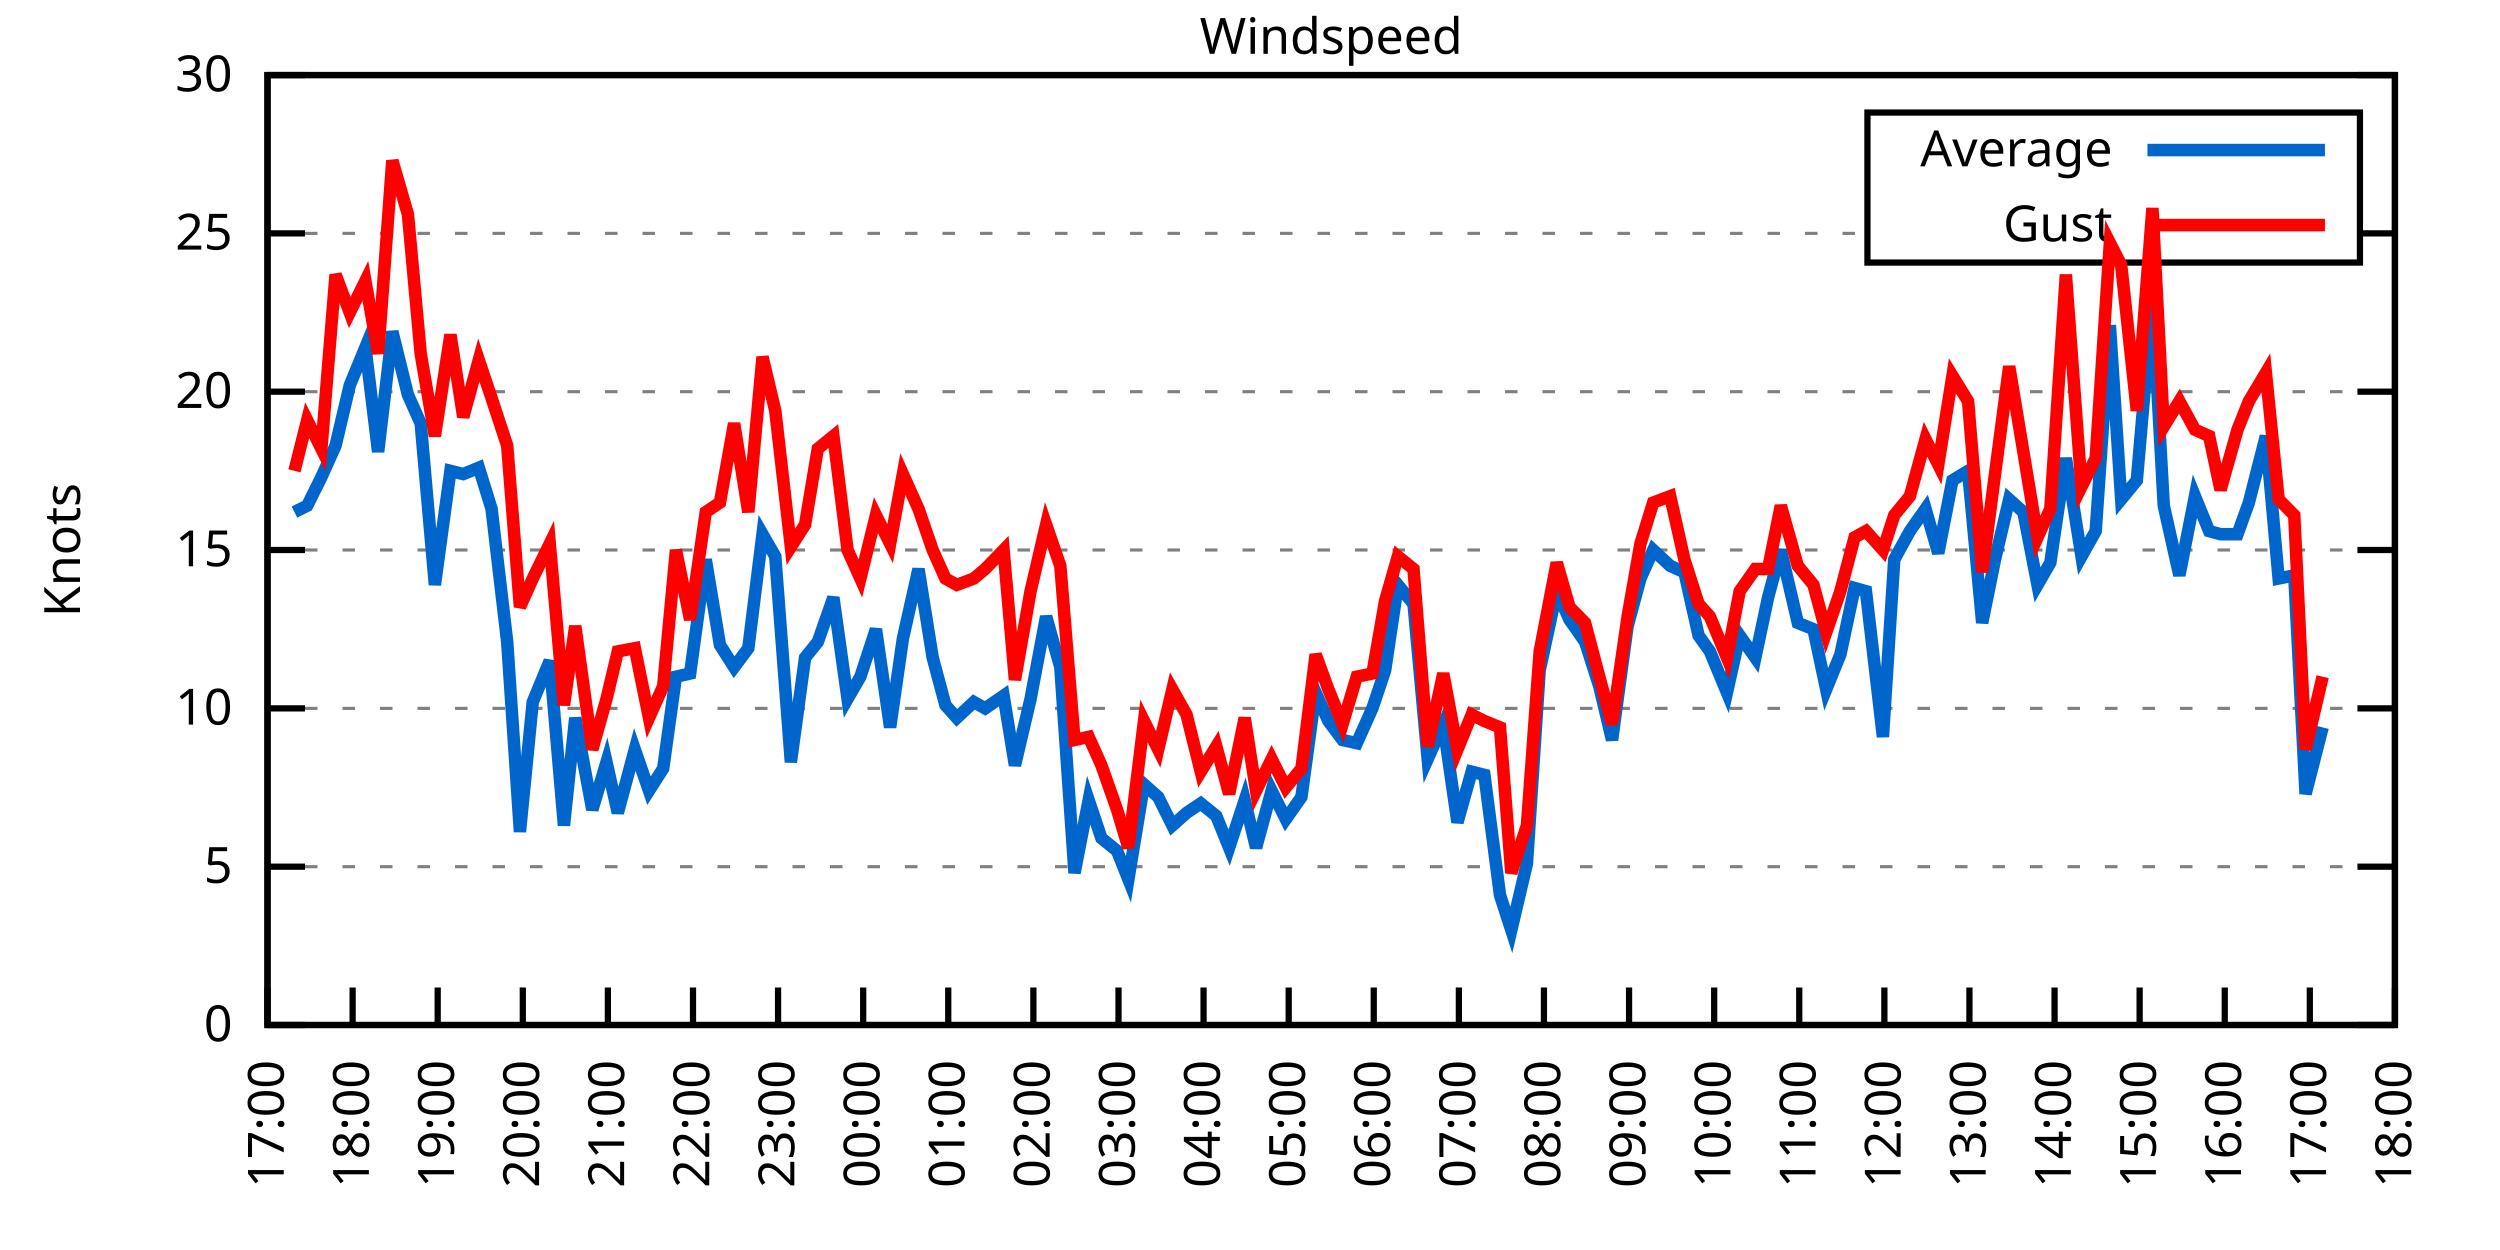
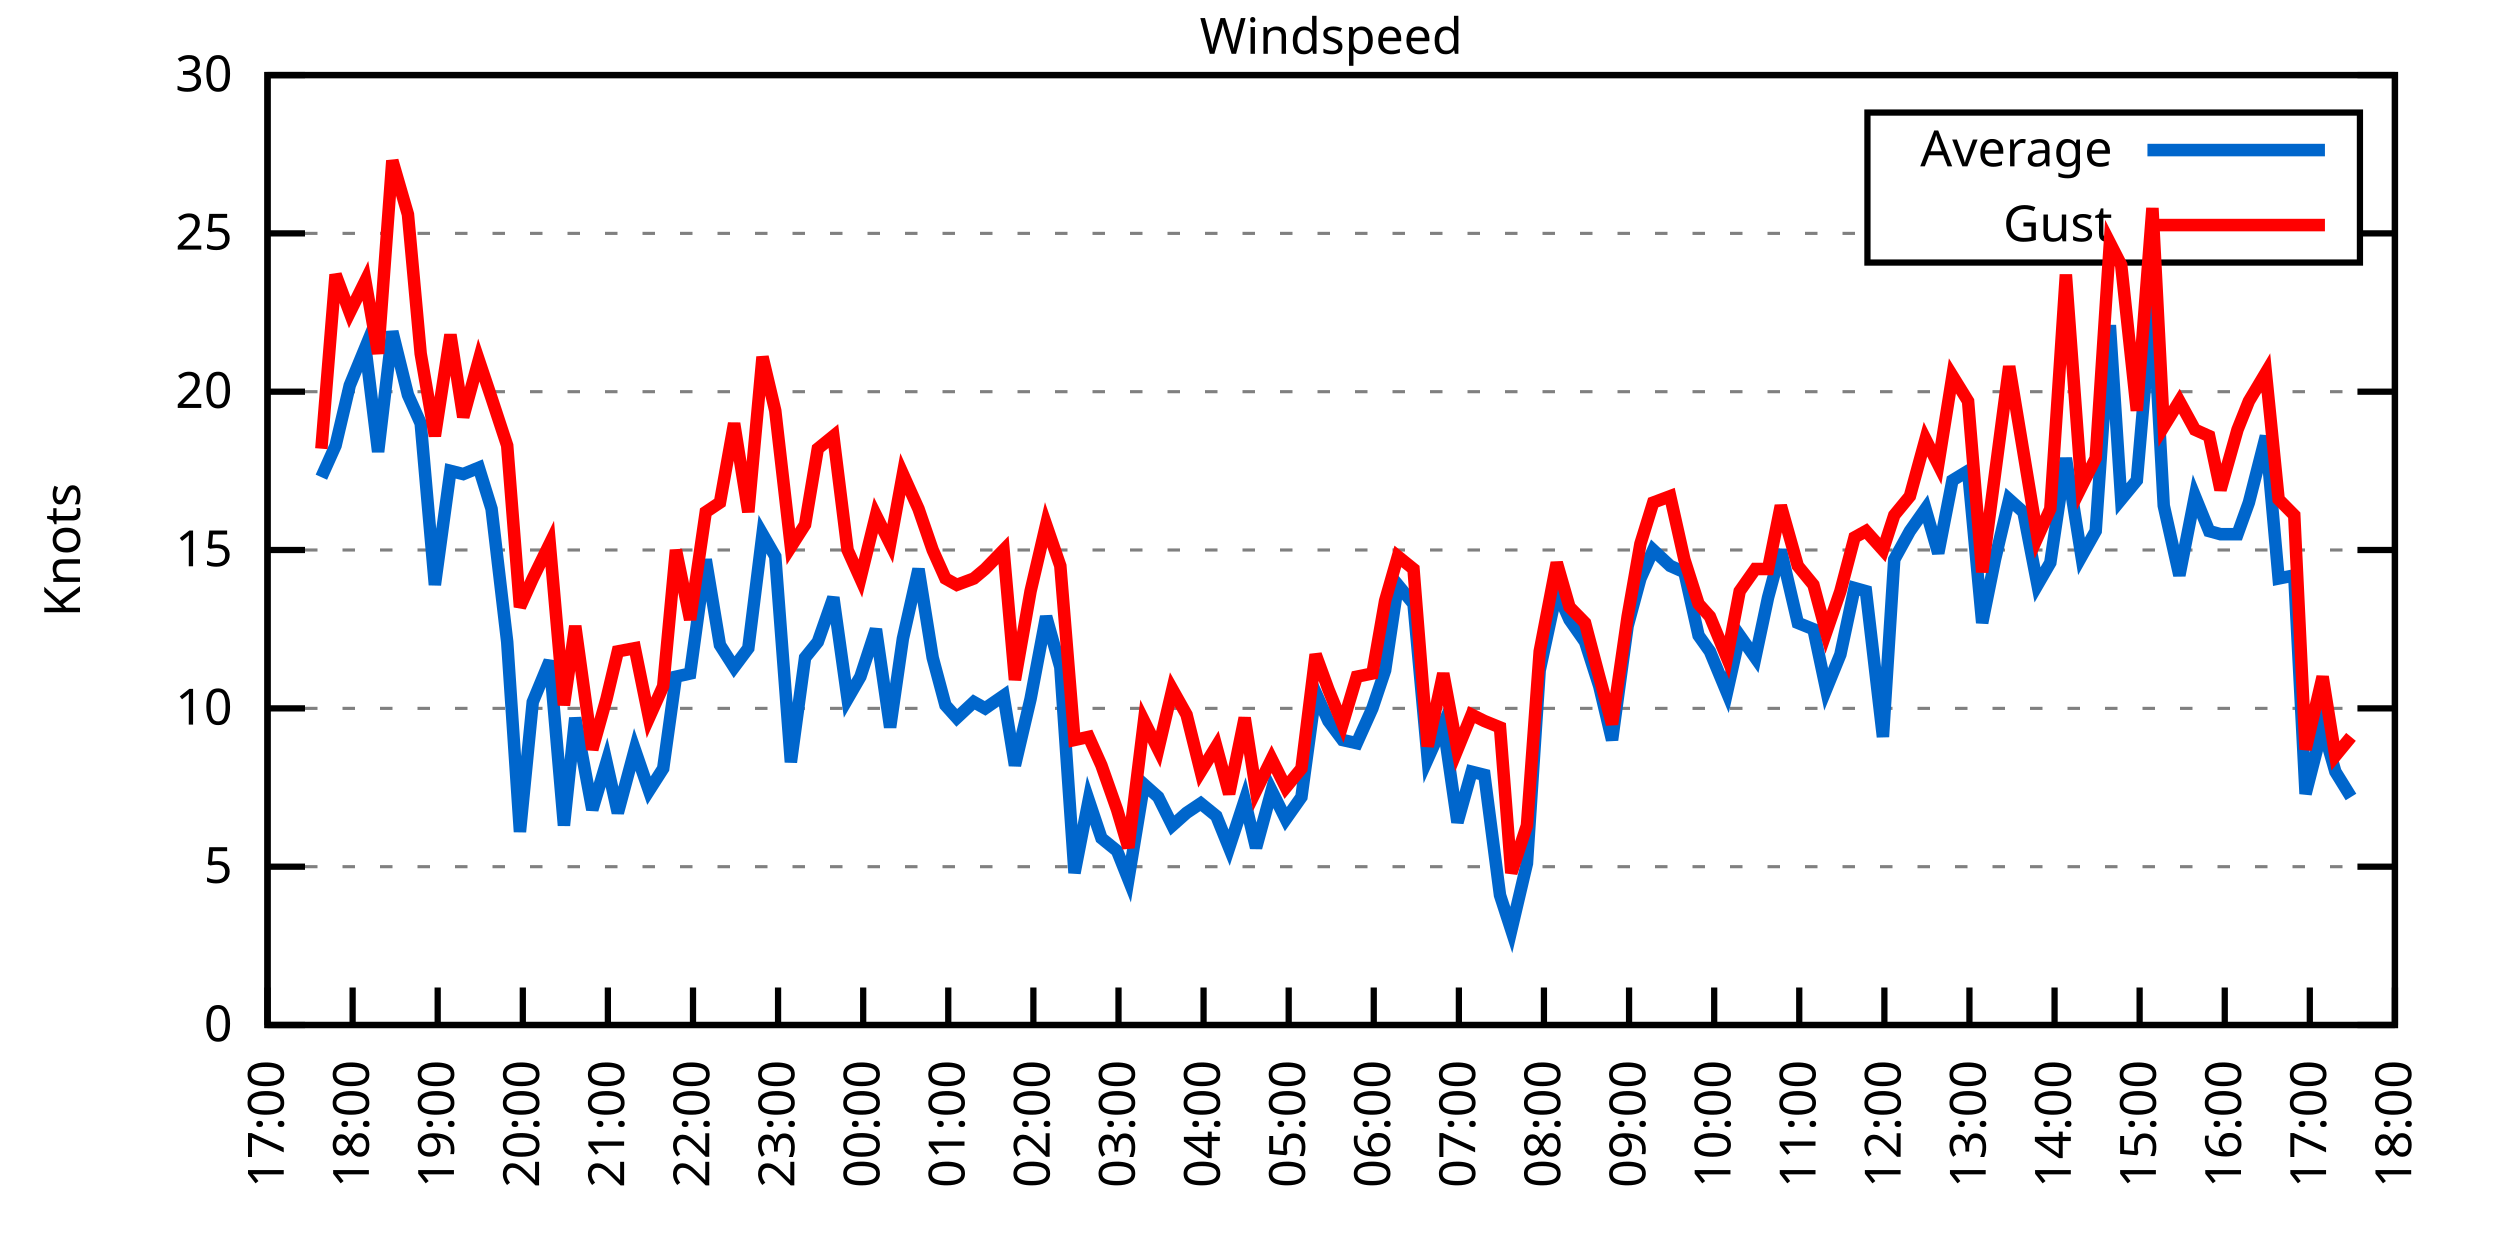
<svg xmlns="http://www.w3.org/2000/svg" xmlns:xlink="http://www.w3.org/1999/xlink" width="400" height="200" viewBox="0 0 400 200">
  <g id="gnuplot_canvas">
    <rect x="0" y="0" width="400" height="200" fill="none" />
    <defs>
      <circle id="gpDot" r="0.5" stroke-width="0.5" stroke="currentColor" />
      <path id="gpPt0" stroke-width="0.333" stroke="currentColor" d="M-1,0 h2 M0,-1 v2" />
      <path id="gpPt1" stroke-width="0.333" stroke="currentColor" d="M-1,-1 L1,1 M1,-1 L-1,1" />
      <path id="gpPt2" stroke-width="0.333" stroke="currentColor" d="M-1,0 L1,0 M0,-1 L0,1 M-1,-1 L1,1 M-1,1 L1,-1" />
      <rect id="gpPt3" stroke-width="0.333" stroke="currentColor" x="-1" y="-1" width="2" height="2" />
      <rect id="gpPt4" stroke-width="0.333" stroke="currentColor" fill="currentColor" x="-1" y="-1" width="2" height="2" />
      <circle id="gpPt5" stroke-width="0.333" stroke="currentColor" cx="0" cy="0" r="1" />
      <use xlink:href="#gpPt5" id="gpPt6" fill="currentColor" stroke="none" />
      <path id="gpPt7" stroke-width="0.333" stroke="currentColor" d="M0,-1.33 L-1.33,0.67 L1.33,0.67 z" />
      <use xlink:href="#gpPt7" id="gpPt8" fill="currentColor" stroke="none" />
      <use xlink:href="#gpPt7" id="gpPt9" stroke="currentColor" transform="rotate(180)" />
      <use xlink:href="#gpPt9" id="gpPt10" fill="currentColor" stroke="none" />
      <use xlink:href="#gpPt3" id="gpPt11" stroke="currentColor" transform="rotate(45)" />
      <use xlink:href="#gpPt11" id="gpPt12" fill="currentColor" stroke="none" />
      <path id="gpPt13" stroke-width="0.333" stroke="currentColor" d="M0,1.330 L1.265,0.411 L0.782,-1.067 L-0.782,-1.076 L-1.265,0.411 z" />
      <use xlink:href="#gpPt13" id="gpPt14" fill="currentColor" stroke="none" />
      <filter id="textbox" filterUnits="objectBoundingBox" x="0" y="0" height="1" width="1">
        <feFlood flood-color="white" flood-opacity="1" result="bgnd" />
        <feComposite in="SourceGraphic" in2="bgnd" operator="atop" />
      </filter>
      <filter id="greybox" filterUnits="objectBoundingBox" x="0" y="0" height="1" width="1">
        <feFlood flood-color="lightgrey" flood-opacity="1" result="grey" />
        <feComposite in="SourceGraphic" in2="grey" operator="atop" />
      </filter>
    </defs>
    <g fill="none" color="white" stroke="currentColor" stroke-width="1.00" stroke-linecap="butt" stroke-linejoin="miter">
</g>
    <g fill="none" color="black" stroke="currentColor" stroke-width="1.00" stroke-linecap="butt" stroke-linejoin="miter">
      <g stroke="none" shape-rendering="crispEdges">
        <polygon fill="rgb(255, 255, 255)" points="42.80,164.00 383.18,164.00 383.18,12.02 42.80,12.02 " />
      </g>
    </g>
    <g fill="none" color="black" stroke="currentColor" stroke-width="1.00" stroke-linecap="butt" stroke-linejoin="miter">
</g>
    <g fill="none" color="black" stroke="black" stroke-width="0.50" stroke-linecap="butt" stroke-linejoin="miter">
</g>
    <g fill="none" color="gray" stroke="currentColor" stroke-width="0.50" stroke-linecap="butt" stroke-linejoin="miter">
      <path stroke="gray" stroke-dasharray="2,4" class="gridline" d="M42.80,164.00 L383.19,164.00  " />
    </g>
    <g fill="none" color="gray" stroke="gray" stroke-width="1.00" stroke-linecap="butt" stroke-linejoin="miter">
</g>
    <g fill="none" color="black" stroke="currentColor" stroke-width="1.00" stroke-linecap="butt" stroke-linejoin="miter">
      <path stroke="black" d="M42.80,164.00 L48.80,164.00 M383.19,164.00 L377.19,164.00  " />
      <g transform="translate(37.20,166.60)" stroke="none" fill="black" font-family="Sans" font-size="8.00" text-anchor="end">
        <text>
          <tspan font-family="Sans"> 0</tspan>
        </text>
      </g>
    </g>
    <g fill="none" color="black" stroke="currentColor" stroke-width="1.00" stroke-linecap="butt" stroke-linejoin="miter">
</g>
    <g fill="none" color="black" stroke="black" stroke-width="0.50" stroke-linecap="butt" stroke-linejoin="miter">
</g>
    <g fill="none" color="gray" stroke="currentColor" stroke-width="0.50" stroke-linecap="butt" stroke-linejoin="miter">
      <path stroke="gray" stroke-dasharray="2,4" class="gridline" d="M42.80,138.67 L383.19,138.67  " />
    </g>
    <g fill="none" color="gray" stroke="gray" stroke-width="1.00" stroke-linecap="butt" stroke-linejoin="miter">
</g>
    <g fill="none" color="black" stroke="currentColor" stroke-width="1.00" stroke-linecap="butt" stroke-linejoin="miter">
      <path stroke="black" d="M42.80,138.67 L48.80,138.67 M383.19,138.67 L377.19,138.67  " />
      <g transform="translate(37.20,141.27)" stroke="none" fill="black" font-family="Sans" font-size="8.00" text-anchor="end">
        <text>
          <tspan font-family="Sans"> 5</tspan>
        </text>
      </g>
    </g>
    <g fill="none" color="black" stroke="currentColor" stroke-width="1.00" stroke-linecap="butt" stroke-linejoin="miter">
</g>
    <g fill="none" color="black" stroke="black" stroke-width="0.50" stroke-linecap="butt" stroke-linejoin="miter">
</g>
    <g fill="none" color="gray" stroke="currentColor" stroke-width="0.50" stroke-linecap="butt" stroke-linejoin="miter">
      <path stroke="gray" stroke-dasharray="2,4" class="gridline" d="M42.80,113.34 L383.19,113.34  " />
    </g>
    <g fill="none" color="gray" stroke="gray" stroke-width="1.00" stroke-linecap="butt" stroke-linejoin="miter">
</g>
    <g fill="none" color="black" stroke="currentColor" stroke-width="1.00" stroke-linecap="butt" stroke-linejoin="miter">
      <path stroke="black" d="M42.80,113.34 L48.80,113.34 M383.19,113.34 L377.19,113.34  " />
      <g transform="translate(37.20,115.94)" stroke="none" fill="black" font-family="Sans" font-size="8.00" text-anchor="end">
        <text>
          <tspan font-family="Sans"> 10</tspan>
        </text>
      </g>
    </g>
    <g fill="none" color="black" stroke="currentColor" stroke-width="1.00" stroke-linecap="butt" stroke-linejoin="miter">
</g>
    <g fill="none" color="black" stroke="black" stroke-width="0.50" stroke-linecap="butt" stroke-linejoin="miter">
</g>
    <g fill="none" color="gray" stroke="currentColor" stroke-width="0.50" stroke-linecap="butt" stroke-linejoin="miter">
      <path stroke="gray" stroke-dasharray="2,4" class="gridline" d="M42.80,88.00 L383.19,88.00  " />
    </g>
    <g fill="none" color="gray" stroke="gray" stroke-width="1.00" stroke-linecap="butt" stroke-linejoin="miter">
</g>
    <g fill="none" color="black" stroke="currentColor" stroke-width="1.00" stroke-linecap="butt" stroke-linejoin="miter">
      <path stroke="black" d="M42.80,88.00 L48.80,88.00 M383.19,88.00 L377.19,88.00  " />
      <g transform="translate(37.20,90.60)" stroke="none" fill="black" font-family="Sans" font-size="8.00" text-anchor="end">
        <text>
          <tspan font-family="Sans"> 15</tspan>
        </text>
      </g>
    </g>
    <g fill="none" color="black" stroke="currentColor" stroke-width="1.00" stroke-linecap="butt" stroke-linejoin="miter">
</g>
    <g fill="none" color="black" stroke="black" stroke-width="0.50" stroke-linecap="butt" stroke-linejoin="miter">
</g>
    <g fill="none" color="gray" stroke="currentColor" stroke-width="0.50" stroke-linecap="butt" stroke-linejoin="miter">
      <path stroke="gray" stroke-dasharray="2,4" class="gridline" d="M42.80,62.67 L383.19,62.67  " />
    </g>
    <g fill="none" color="gray" stroke="gray" stroke-width="1.00" stroke-linecap="butt" stroke-linejoin="miter">
</g>
    <g fill="none" color="black" stroke="currentColor" stroke-width="1.00" stroke-linecap="butt" stroke-linejoin="miter">
      <path stroke="black" d="M42.80,62.67 L48.80,62.67 M383.19,62.67 L377.19,62.67  " />
      <g transform="translate(37.20,65.27)" stroke="none" fill="black" font-family="Sans" font-size="8.00" text-anchor="end">
        <text>
          <tspan font-family="Sans"> 20</tspan>
        </text>
      </g>
    </g>
    <g fill="none" color="black" stroke="currentColor" stroke-width="1.00" stroke-linecap="butt" stroke-linejoin="miter">
</g>
    <g fill="none" color="black" stroke="black" stroke-width="0.50" stroke-linecap="butt" stroke-linejoin="miter">
</g>
    <g fill="none" color="gray" stroke="currentColor" stroke-width="0.50" stroke-linecap="butt" stroke-linejoin="miter">
      <path stroke="gray" stroke-dasharray="2,4" class="gridline" d="M42.80,37.34 L298.79,37.34 M377.59,37.34 L383.19,37.34  " />
    </g>
    <g fill="none" color="gray" stroke="gray" stroke-width="1.00" stroke-linecap="butt" stroke-linejoin="miter">
</g>
    <g fill="none" color="black" stroke="currentColor" stroke-width="1.00" stroke-linecap="butt" stroke-linejoin="miter">
      <path stroke="black" d="M42.80,37.34 L48.80,37.34 M383.19,37.34 L377.19,37.34  " />
      <g transform="translate(37.20,39.94)" stroke="none" fill="black" font-family="Sans" font-size="8.00" text-anchor="end">
        <text>
          <tspan font-family="Sans"> 25</tspan>
        </text>
      </g>
    </g>
    <g fill="none" color="black" stroke="currentColor" stroke-width="1.00" stroke-linecap="butt" stroke-linejoin="miter">
</g>
    <g fill="none" color="black" stroke="black" stroke-width="0.50" stroke-linecap="butt" stroke-linejoin="miter">
</g>
    <g fill="none" color="gray" stroke="currentColor" stroke-width="0.50" stroke-linecap="butt" stroke-linejoin="miter">
      <path stroke="gray" stroke-dasharray="2,4" class="gridline" d="M42.80,12.01 L383.19,12.01  " />
    </g>
    <g fill="none" color="gray" stroke="gray" stroke-width="1.00" stroke-linecap="butt" stroke-linejoin="miter">
</g>
    <g fill="none" color="black" stroke="currentColor" stroke-width="1.00" stroke-linecap="butt" stroke-linejoin="miter">
      <path stroke="black" d="M42.80,12.01 L48.80,12.01 M383.19,12.01 L377.19,12.01  " />
      <g transform="translate(37.20,14.61)" stroke="none" fill="black" font-family="Sans" font-size="8.00" text-anchor="end">
        <text>
          <tspan font-family="Sans"> 30</tspan>
        </text>
      </g>
    </g>
    <g fill="none" color="black" stroke="currentColor" stroke-width="1.00" stroke-linecap="butt" stroke-linejoin="miter">
      <path stroke="black" d="M42.80,164.00 L42.80,158.00  " />
      <g transform="translate(45.40,169.60) rotate(270.00)" stroke="none" fill="black" font-family="Sans" font-size="8.00" text-anchor="end">
        <text>
          <tspan font-family="Sans">17:00</tspan>
        </text>
      </g>
    </g>
    <g fill="none" color="black" stroke="currentColor" stroke-width="1.00" stroke-linecap="butt" stroke-linejoin="miter">
      <path stroke="black" d="M56.42,164.00 L56.42,158.00  " />
      <g transform="translate(59.02,169.60) rotate(270.00)" stroke="none" fill="black" font-family="Sans" font-size="8.00" text-anchor="end">
        <text>
          <tspan font-family="Sans">18:00</tspan>
        </text>
      </g>
    </g>
    <g fill="none" color="black" stroke="currentColor" stroke-width="1.00" stroke-linecap="butt" stroke-linejoin="miter">
      <path stroke="black" d="M70.03,164.00 L70.03,158.00  " />
      <g transform="translate(72.63,169.60) rotate(270.00)" stroke="none" fill="black" font-family="Sans" font-size="8.00" text-anchor="end">
        <text>
          <tspan font-family="Sans">19:00</tspan>
        </text>
      </g>
    </g>
    <g fill="none" color="black" stroke="currentColor" stroke-width="1.00" stroke-linecap="butt" stroke-linejoin="miter">
      <path stroke="black" d="M83.65,164.00 L83.65,158.00  " />
      <g transform="translate(86.25,169.60) rotate(270.00)" stroke="none" fill="black" font-family="Sans" font-size="8.00" text-anchor="end">
        <text>
          <tspan font-family="Sans">20:00</tspan>
        </text>
      </g>
    </g>
    <g fill="none" color="black" stroke="currentColor" stroke-width="1.00" stroke-linecap="butt" stroke-linejoin="miter">
      <path stroke="black" d="M97.26,164.00 L97.26,158.00  " />
      <g transform="translate(99.86,169.60) rotate(270.00)" stroke="none" fill="black" font-family="Sans" font-size="8.00" text-anchor="end">
        <text>
          <tspan font-family="Sans">21:00</tspan>
        </text>
      </g>
    </g>
    <g fill="none" color="black" stroke="currentColor" stroke-width="1.00" stroke-linecap="butt" stroke-linejoin="miter">
      <path stroke="black" d="M110.88,164.00 L110.88,158.00  " />
      <g transform="translate(113.48,169.60) rotate(270.00)" stroke="none" fill="black" font-family="Sans" font-size="8.00" text-anchor="end">
        <text>
          <tspan font-family="Sans">22:00</tspan>
        </text>
      </g>
    </g>
    <g fill="none" color="black" stroke="currentColor" stroke-width="1.00" stroke-linecap="butt" stroke-linejoin="miter">
      <path stroke="black" d="M124.49,164.00 L124.49,158.00  " />
      <g transform="translate(127.09,169.60) rotate(270.00)" stroke="none" fill="black" font-family="Sans" font-size="8.00" text-anchor="end">
        <text>
          <tspan font-family="Sans">23:00</tspan>
        </text>
      </g>
    </g>
    <g fill="none" color="black" stroke="currentColor" stroke-width="1.00" stroke-linecap="butt" stroke-linejoin="miter">
      <path stroke="black" d="M138.11,164.00 L138.11,158.00  " />
      <g transform="translate(140.71,169.60) rotate(270.00)" stroke="none" fill="black" font-family="Sans" font-size="8.00" text-anchor="end">
        <text>
          <tspan font-family="Sans">00:00</tspan>
        </text>
      </g>
    </g>
    <g fill="none" color="black" stroke="currentColor" stroke-width="1.00" stroke-linecap="butt" stroke-linejoin="miter">
      <path stroke="black" d="M151.72,164.00 L151.72,158.00  " />
      <g transform="translate(154.32,169.60) rotate(270.00)" stroke="none" fill="black" font-family="Sans" font-size="8.00" text-anchor="end">
        <text>
          <tspan font-family="Sans">01:00</tspan>
        </text>
      </g>
    </g>
    <g fill="none" color="black" stroke="currentColor" stroke-width="1.00" stroke-linecap="butt" stroke-linejoin="miter">
      <path stroke="black" d="M165.34,164.00 L165.34,158.00  " />
      <g transform="translate(167.94,169.60) rotate(270.00)" stroke="none" fill="black" font-family="Sans" font-size="8.00" text-anchor="end">
        <text>
          <tspan font-family="Sans">02:00</tspan>
        </text>
      </g>
    </g>
    <g fill="none" color="black" stroke="currentColor" stroke-width="1.00" stroke-linecap="butt" stroke-linejoin="miter">
      <path stroke="black" d="M178.96,164.00 L178.96,158.00  " />
      <g transform="translate(181.56,169.60) rotate(270.00)" stroke="none" fill="black" font-family="Sans" font-size="8.00" text-anchor="end">
        <text>
          <tspan font-family="Sans">03:00</tspan>
        </text>
      </g>
    </g>
    <g fill="none" color="black" stroke="currentColor" stroke-width="1.00" stroke-linecap="butt" stroke-linejoin="miter">
      <path stroke="black" d="M192.57,164.00 L192.57,158.00  " />
      <g transform="translate(195.17,169.60) rotate(270.00)" stroke="none" fill="black" font-family="Sans" font-size="8.00" text-anchor="end">
        <text>
          <tspan font-family="Sans">04:00</tspan>
        </text>
      </g>
    </g>
    <g fill="none" color="black" stroke="currentColor" stroke-width="1.00" stroke-linecap="butt" stroke-linejoin="miter">
      <path stroke="black" d="M206.19,164.00 L206.19,158.00  " />
      <g transform="translate(208.79,169.60) rotate(270.00)" stroke="none" fill="black" font-family="Sans" font-size="8.00" text-anchor="end">
        <text>
          <tspan font-family="Sans">05:00</tspan>
        </text>
      </g>
    </g>
    <g fill="none" color="black" stroke="currentColor" stroke-width="1.00" stroke-linecap="butt" stroke-linejoin="miter">
      <path stroke="black" d="M219.80,164.00 L219.80,158.00  " />
      <g transform="translate(222.40,169.60) rotate(270.00)" stroke="none" fill="black" font-family="Sans" font-size="8.00" text-anchor="end">
        <text>
          <tspan font-family="Sans">06:00</tspan>
        </text>
      </g>
    </g>
    <g fill="none" color="black" stroke="currentColor" stroke-width="1.00" stroke-linecap="butt" stroke-linejoin="miter">
      <path stroke="black" d="M233.42,164.00 L233.42,158.00  " />
      <g transform="translate(236.02,169.60) rotate(270.00)" stroke="none" fill="black" font-family="Sans" font-size="8.00" text-anchor="end">
        <text>
          <tspan font-family="Sans">07:00</tspan>
        </text>
      </g>
    </g>
    <g fill="none" color="black" stroke="currentColor" stroke-width="1.00" stroke-linecap="butt" stroke-linejoin="miter">
      <path stroke="black" d="M247.03,164.00 L247.03,158.00  " />
      <g transform="translate(249.63,169.60) rotate(270.00)" stroke="none" fill="black" font-family="Sans" font-size="8.00" text-anchor="end">
        <text>
          <tspan font-family="Sans">08:00</tspan>
        </text>
      </g>
    </g>
    <g fill="none" color="black" stroke="currentColor" stroke-width="1.00" stroke-linecap="butt" stroke-linejoin="miter">
      <path stroke="black" d="M260.65,164.00 L260.65,158.00  " />
      <g transform="translate(263.25,169.60) rotate(270.00)" stroke="none" fill="black" font-family="Sans" font-size="8.00" text-anchor="end">
        <text>
          <tspan font-family="Sans">09:00</tspan>
        </text>
      </g>
    </g>
    <g fill="none" color="black" stroke="currentColor" stroke-width="1.00" stroke-linecap="butt" stroke-linejoin="miter">
      <path stroke="black" d="M274.27,164.00 L274.27,158.00  " />
      <g transform="translate(276.87,169.60) rotate(270.00)" stroke="none" fill="black" font-family="Sans" font-size="8.00" text-anchor="end">
        <text>
          <tspan font-family="Sans">10:00</tspan>
        </text>
      </g>
    </g>
    <g fill="none" color="black" stroke="currentColor" stroke-width="1.00" stroke-linecap="butt" stroke-linejoin="miter">
      <path stroke="black" d="M287.88,164.00 L287.88,158.00  " />
      <g transform="translate(290.48,169.60) rotate(270.00)" stroke="none" fill="black" font-family="Sans" font-size="8.00" text-anchor="end">
        <text>
          <tspan font-family="Sans">11:00</tspan>
        </text>
      </g>
    </g>
    <g fill="none" color="black" stroke="currentColor" stroke-width="1.00" stroke-linecap="butt" stroke-linejoin="miter">
      <path stroke="black" d="M301.50,164.00 L301.50,158.00  " />
      <g transform="translate(304.10,169.60) rotate(270.00)" stroke="none" fill="black" font-family="Sans" font-size="8.00" text-anchor="end">
        <text>
          <tspan font-family="Sans">12:00</tspan>
        </text>
      </g>
    </g>
    <g fill="none" color="black" stroke="currentColor" stroke-width="1.00" stroke-linecap="butt" stroke-linejoin="miter">
      <path stroke="black" d="M315.11,164.00 L315.11,158.00  " />
      <g transform="translate(317.71,169.60) rotate(270.00)" stroke="none" fill="black" font-family="Sans" font-size="8.00" text-anchor="end">
        <text>
          <tspan font-family="Sans">13:00</tspan>
        </text>
      </g>
    </g>
    <g fill="none" color="black" stroke="currentColor" stroke-width="1.00" stroke-linecap="butt" stroke-linejoin="miter">
      <path stroke="black" d="M328.73,164.00 L328.73,158.00  " />
      <g transform="translate(331.33,169.60) rotate(270.00)" stroke="none" fill="black" font-family="Sans" font-size="8.00" text-anchor="end">
        <text>
          <tspan font-family="Sans">14:00</tspan>
        </text>
      </g>
    </g>
    <g fill="none" color="black" stroke="currentColor" stroke-width="1.00" stroke-linecap="butt" stroke-linejoin="miter">
      <path stroke="black" d="M342.34,164.00 L342.34,158.00  " />
      <g transform="translate(344.94,169.60) rotate(270.00)" stroke="none" fill="black" font-family="Sans" font-size="8.00" text-anchor="end">
        <text>
          <tspan font-family="Sans">15:00</tspan>
        </text>
      </g>
    </g>
    <g fill="none" color="black" stroke="currentColor" stroke-width="1.00" stroke-linecap="butt" stroke-linejoin="miter">
      <path stroke="black" d="M355.96,164.00 L355.96,158.00  " />
      <g transform="translate(358.56,169.60) rotate(270.00)" stroke="none" fill="black" font-family="Sans" font-size="8.00" text-anchor="end">
        <text>
          <tspan font-family="Sans">16:00</tspan>
        </text>
      </g>
    </g>
    <g fill="none" color="black" stroke="currentColor" stroke-width="1.00" stroke-linecap="butt" stroke-linejoin="miter">
      <path stroke="black" d="M369.57,164.00 L369.57,158.00  " />
      <g transform="translate(372.17,169.60) rotate(270.00)" stroke="none" fill="black" font-family="Sans" font-size="8.00" text-anchor="end">
        <text>
          <tspan font-family="Sans">17:00</tspan>
        </text>
      </g>
    </g>
    <g fill="none" color="black" stroke="currentColor" stroke-width="1.00" stroke-linecap="butt" stroke-linejoin="miter">
      <path stroke="black" d="M383.19,164.00 L383.19,158.00  " />
      <g transform="translate(385.79,169.60) rotate(270.00)" stroke="none" fill="black" font-family="Sans" font-size="8.00" text-anchor="end">
        <text>
          <tspan font-family="Sans">18:00</tspan>
        </text>
      </g>
    </g>
    <g fill="none" color="black" stroke="currentColor" stroke-width="1.00" stroke-linecap="butt" stroke-linejoin="miter">
</g>
    <g fill="none" color="black" stroke="currentColor" stroke-width="1.00" stroke-linecap="butt" stroke-linejoin="miter">
      <path stroke="black" d="M42.80,12.01 L42.80,164.00 L383.19,164.00 L383.19,12.01 L42.80,12.01 Z  " />
    </g>
    <g fill="none" color="black" stroke="currentColor" stroke-width="1.00" stroke-linecap="butt" stroke-linejoin="miter">
</g>
    <g fill="none" color="black" stroke="currentColor" stroke-width="1.00" stroke-linecap="butt" stroke-linejoin="miter">
      <path stroke="black" d="M298.79,42.01 L298.79,18.01 L377.59,18.01 L377.59,42.01 L298.79,42.01 Z  " />
    </g>
    <g id="Windspeed_plot_1">
      <g fill="none" color="white" stroke="black" stroke-width="2.00" stroke-linecap="butt" stroke-linejoin="miter">
</g>
      <g fill="none" color="black" stroke="currentColor" stroke-width="2.00" stroke-linecap="butt" stroke-linejoin="miter">
        <g transform="translate(337.99,26.61)" stroke="none" fill="black" font-family="Sans" font-size="8.00" text-anchor="end">
          <text>
            <tspan font-family="Sans">Average</tspan>
          </text>
        </g>
      </g>
      <g fill="none" color="black" stroke="currentColor" stroke-width="2.00" stroke-linecap="butt" stroke-linejoin="miter">
-         <path stroke="rgb(  0, 102, 204)" d="M343.59,24.01 L371.99,24.01 M47.11,81.93 L49.15,80.91 L51.42,76.35 L53.69,71.29 L55.96,61.66 L58.46,55.58   L60.50,72.30 L62.77,53.05 L65.27,63.18 L67.31,67.74 L69.58,93.58 L72.07,75.34 L74.12,75.85 L76.61,74.83   L78.65,81.42 L81.15,102.70 L83.19,133.10 L85.24,112.32 L87.96,105.74 L90.23,132.08 L92.04,114.86 L94.77,129.55   L97.04,121.95 L98.85,130.06 L101.57,119.92 L103.84,126.51 L106.11,122.96 L108.15,108.27 L110.42,107.76 L112.92,89.52   L115.19,103.20 L117.46,106.75 L119.73,103.71 L122.00,85.47 L124.04,89.02 L126.54,121.95 L128.81,105.23 L130.85,102.70   L133.34,95.60 L135.61,111.82 L137.66,108.27 L140.15,100.67 L142.42,116.38 L144.46,102.19 L146.96,91.04 L149.23,105.23   L151.27,112.83 L153.09,114.86 L155.81,112.32 L157.62,113.34 L160.57,111.31 L162.39,122.46 L164.89,111.82 L167.38,98.64   L169.65,106.75 L171.92,139.68 L174.19,128.03 L176.23,134.11 L178.73,136.14 L180.54,140.69 L183.04,125.50 L185.31,127.52   L187.58,132.08 L189.85,130.06 L192.12,128.54 L194.61,130.56 L196.66,135.63 L199.15,128.03 L200.97,135.63 L203.46,126.51   L205.73,131.07 L208.23,127.52 L210.50,110.80 L212.54,115.36 L214.81,118.40 L217.08,118.91 L219.58,113.34 L221.62,107.26   L223.66,93.58 L226.16,96.62 L228.43,121.44 L230.92,115.87 L233.19,131.58 L235.46,123.47 L237.50,123.98 L240.00,143.23   L241.81,148.80 L244.31,138.16 L246.35,107.26 L249.08,94.59 L251.12,99.15 L253.61,102.70 L255.88,109.79 L257.93,118.40   L260.42,100.16 L262.47,92.56 L264.51,88.00 L267.23,90.54 L269.50,91.55 L271.77,101.68 L273.58,104.22 L276.31,110.80   L278.35,101.68 L280.85,105.23 L282.89,95.60 L284.93,88.00 L287.65,99.66 L290.15,100.67 L292.19,110.30 L294.46,104.72   L296.73,94.08 L298.55,94.59 L301.27,117.90 L303.08,89.52 L305.58,84.97 L308.08,81.42 L310.12,88.51 L312.39,76.86   L314.89,75.34 L317.15,99.66 L319.20,89.52 L321.47,79.90 L323.74,81.93 L326.00,93.58 L328.05,90.03 L330.54,73.31   L333.04,89.02 L335.31,84.97 L337.58,52.03 L339.39,79.90 L341.89,76.86 L344.39,47.98 L346.20,80.91 L348.70,92.06   L351.19,79.39 L353.46,84.97 L355.28,85.47 L358.00,85.47 L359.82,80.41 L362.54,69.77 L364.58,92.56 L367.08,92.06   L368.89,127.02 L371.62,116.38  " />
+         <path stroke="rgb(  0, 102, 204)" d="M343.59,24.01 L371.99,24.01 M51.42,76.35 L53.69,71.29 L55.96,61.66 L58.46,55.58 L60.50,72.30 L62.77,53.05   L65.27,63.18 L67.31,67.74 L69.58,93.58 L72.07,75.34 L74.12,75.85 L76.61,74.83 L78.65,81.42 L81.15,102.70   L83.19,133.10 L85.24,112.32 L87.96,105.74 L90.23,132.08 L92.04,114.86 L94.77,129.55 L97.04,121.95 L98.85,130.06   L101.57,119.92 L103.84,126.51 L106.11,122.96 L108.15,108.27 L110.42,107.76 L112.92,89.52 L115.19,103.20 L117.46,106.75   L119.73,103.71 L122.00,85.47 L124.04,89.02 L126.54,121.95 L128.81,105.23 L130.85,102.70 L133.34,95.60 L135.61,111.82   L137.66,108.27 L140.15,100.67 L142.42,116.38 L144.46,102.19 L146.96,91.04 L149.23,105.23 L151.27,112.83 L153.09,114.86   L155.81,112.32 L157.62,113.34 L160.57,111.31 L162.39,122.46 L164.89,111.82 L167.38,98.64 L169.65,106.75 L171.92,139.68   L174.19,128.03 L176.23,134.11 L178.73,136.14 L180.54,140.69 L183.04,125.50 L185.31,127.52 L187.58,132.08 L189.85,130.06   L192.12,128.54 L194.61,130.56 L196.66,135.63 L199.15,128.03 L200.97,135.63 L203.46,126.51 L205.73,131.07 L208.23,127.52   L210.50,110.80 L212.54,115.36 L214.81,118.40 L217.08,118.91 L219.58,113.34 L221.62,107.26 L223.66,93.58 L226.16,96.62   L228.43,121.44 L230.92,115.87 L233.19,131.58 L235.46,123.47 L237.50,123.98 L240.00,143.23 L241.81,148.80 L244.31,138.16   L246.35,107.26 L249.08,94.59 L251.12,99.15 L253.61,102.70 L255.88,109.79 L257.93,118.40 L260.42,100.16 L262.47,92.56   L264.51,88.00 L267.23,90.54 L269.50,91.55 L271.77,101.68 L273.58,104.22 L276.31,110.80 L278.35,101.68 L280.85,105.23   L282.89,95.60 L284.93,88.00 L287.65,99.66 L290.15,100.67 L292.19,110.30 L294.46,104.72 L296.73,94.08 L298.55,94.59   L301.27,117.90 L303.08,89.52 L305.58,84.97 L308.08,81.42 L310.12,88.51 L312.39,76.86 L314.89,75.34 L317.15,99.66   L319.20,89.52 L321.47,79.90 L323.74,81.93 L326.00,93.58 L328.05,90.03 L330.54,73.31 L333.04,89.02 L335.31,84.97   L337.58,52.03 L339.39,79.90 L341.89,76.86 L344.39,47.98 L346.20,80.91 L348.70,92.06 L351.19,79.39 L353.46,84.97   L355.28,85.47 L358.00,85.47 L359.82,80.41 L362.54,69.77 L364.58,92.56 L367.08,92.06 L368.89,127.02 L371.62,116.38   L373.66,123.47 L376.16,127.52  " />
      </g>
    </g>
    <g id="Windspeed_plot_2">
      <g fill="none" color="black" stroke="currentColor" stroke-width="2.00" stroke-linecap="butt" stroke-linejoin="miter">
        <g transform="translate(337.99,38.61)" stroke="none" fill="black" font-family="Sans" font-size="8.00" text-anchor="end">
          <text>
            <tspan font-family="Sans">Gust</tspan>
          </text>
        </g>
      </g>
      <g fill="none" color="black" stroke="currentColor" stroke-width="2.00" stroke-linecap="butt" stroke-linejoin="miter">
-         <path stroke="rgb(255,   0,   0)" d="M343.59,36.01 L371.99,36.01 M47.11,75.34 L49.15,67.23 L51.42,71.79 L53.69,43.93 L55.96,50.01 L58.46,44.94   L60.50,56.59 L62.77,25.69 L65.27,34.30 L67.31,56.59 L69.58,69.77 L72.07,53.55 L74.12,66.73 L76.61,57.61   L78.65,63.69 L81.15,71.29 L83.19,97.12 L85.24,92.56 L87.96,86.99 L90.23,112.83 L92.04,100.16 L94.77,119.92   L97.04,111.82 L98.85,104.22 L101.57,103.71 L103.84,114.86 L106.11,109.79 L108.15,88.00 L110.42,99.15 L112.92,81.93   L115.19,80.41 L117.46,67.74 L119.73,81.93 L122.00,57.10 L124.04,65.71 L126.54,87.50 L128.81,83.95 L130.85,71.79   L133.34,69.77 L135.61,88.00 L137.66,92.56 L140.15,82.43 L142.42,86.99 L144.46,75.85 L146.96,81.42 L149.23,88.00   L151.27,92.56 L153.09,93.58 L155.81,92.56 L157.62,91.04 L160.57,88.00 L162.39,108.78 L164.89,94.59 L167.38,83.95   L169.65,90.54 L171.92,118.40 L174.19,117.90 L176.23,122.46 L178.73,129.55 L180.54,135.63 L183.04,115.36 L185.31,119.92   L187.58,110.30 L189.85,114.35 L192.12,123.47 L194.61,119.42 L196.66,127.02 L199.15,114.86 L200.97,126.51 L203.46,121.44   L205.73,126.00 L208.23,122.96 L210.50,104.72 L212.54,110.30 L214.81,115.87 L217.08,108.27 L219.58,107.76 L221.62,96.11   L223.66,89.02 L226.16,91.04 L228.43,119.42 L230.92,107.76 L233.19,119.92 L235.46,114.35 L237.50,115.36 L240.00,116.38   L241.81,139.68 L244.31,132.08 L246.35,104.22 L249.08,90.03 L251.12,97.12 L253.61,99.66 L255.88,108.27 L257.93,115.87   L260.42,98.64 L262.47,86.99 L264.51,80.41 L267.23,79.39 L269.50,89.52 L271.77,96.62 L273.58,98.64 L276.31,105.23   L278.35,94.59 L280.85,91.04 L282.89,91.04 L284.93,80.91 L287.65,90.54 L290.15,93.58 L292.19,101.18 L294.46,94.59   L296.73,85.98 L298.55,84.97 L301.27,88.00 L303.08,82.43 L305.58,79.39 L308.08,70.27 L310.12,74.33 L312.39,60.14   L314.89,64.19 L317.15,91.55 L319.20,75.85 L321.47,58.62 L323.74,72.30 L326.00,85.98 L328.05,81.42 L330.54,43.93   L333.04,77.87 L335.31,73.31 L337.58,38.86 L339.39,42.41 L341.89,65.71 L344.39,33.29 L346.20,68.25 L348.70,64.19   L351.19,68.75 L353.46,69.77 L355.28,78.38 L358.00,68.75 L359.82,64.19 L362.54,59.63 L364.58,79.90 L367.08,82.43   L368.89,119.92 L371.62,108.27  " />
+         <path stroke="rgb(255,   0,   0)" d="M343.59,36.01 L371.99,36.01 M51.42,71.79 L53.69,43.93 L55.96,50.01 L58.46,44.94 L60.50,56.59 L62.77,25.69   L65.27,34.30 L67.31,56.59 L69.58,69.77 L72.07,53.55 L74.12,66.73 L76.61,57.61 L78.65,63.69 L81.15,71.29   L83.19,97.12 L85.24,92.56 L87.96,86.99 L90.23,112.83 L92.04,100.16 L94.77,119.92 L97.04,111.82 L98.85,104.22   L101.57,103.71 L103.84,114.86 L106.11,109.79 L108.15,88.00 L110.42,99.15 L112.92,81.93 L115.19,80.41 L117.46,67.74   L119.73,81.93 L122.00,57.10 L124.04,65.71 L126.54,87.50 L128.81,83.95 L130.85,71.79 L133.34,69.77 L135.61,88.00   L137.66,92.56 L140.15,82.43 L142.42,86.99 L144.46,75.85 L146.96,81.42 L149.23,88.00 L151.27,92.56 L153.09,93.58   L155.81,92.56 L157.62,91.04 L160.57,88.00 L162.39,108.78 L164.89,94.59 L167.38,83.95 L169.65,90.54 L171.92,118.40   L174.19,117.90 L176.23,122.46 L178.73,129.55 L180.54,135.63 L183.04,115.36 L185.31,119.92 L187.58,110.30 L189.85,114.35   L192.12,123.47 L194.61,119.42 L196.66,127.02 L199.15,114.86 L200.97,126.51 L203.46,121.44 L205.73,126.00 L208.23,122.96   L210.50,104.72 L212.54,110.30 L214.81,115.87 L217.08,108.27 L219.58,107.76 L221.62,96.11 L223.66,89.02 L226.16,91.04   L228.43,119.42 L230.92,107.76 L233.19,119.92 L235.46,114.35 L237.50,115.36 L240.00,116.38 L241.81,139.68 L244.31,132.08   L246.35,104.22 L249.08,90.03 L251.12,97.12 L253.61,99.66 L255.88,108.27 L257.93,115.87 L260.42,98.64 L262.47,86.99   L264.51,80.41 L267.23,79.39 L269.50,89.52 L271.77,96.62 L273.58,98.64 L276.31,105.23 L278.35,94.59 L280.85,91.04   L282.89,91.04 L284.93,80.91 L287.65,90.54 L290.15,93.58 L292.19,101.18 L294.46,94.59 L296.73,85.98 L298.55,84.97   L301.27,88.00 L303.08,82.43 L305.58,79.39 L308.08,70.27 L310.12,74.33 L312.39,60.14 L314.89,64.19 L317.15,91.55   L319.20,75.85 L321.47,58.62 L323.74,72.30 L326.00,85.98 L328.05,81.42 L330.54,43.93 L333.04,77.87 L335.31,73.31   L337.58,38.86 L339.39,42.41 L341.89,65.71 L344.39,33.29 L346.20,68.25 L348.70,64.19 L351.19,68.75 L353.46,69.77   L355.28,78.38 L358.00,68.75 L359.82,64.19 L362.54,59.63 L364.58,79.90 L367.08,82.43 L368.89,119.92 L371.62,108.27   L373.66,120.94 L376.16,117.90  " />
      </g>
    </g>
    <g fill="none" color="black" stroke="currentColor" stroke-width="2.00" stroke-linecap="butt" stroke-linejoin="miter">
</g>
    <g fill="none" color="black" stroke="black" stroke-width="1.00" stroke-linecap="butt" stroke-linejoin="miter">
</g>
    <g fill="none" color="black" stroke="currentColor" stroke-width="1.00" stroke-linecap="butt" stroke-linejoin="miter">
      <path stroke="black" d="M42.80,12.01 L42.80,164.00 L383.19,164.00 L383.19,12.01 L42.80,12.01 Z  " />
      <g transform="translate(12.80,88.01) rotate(270.00)" stroke="none" fill="black" font-family="Sans" font-size="8.00" text-anchor="middle">
        <text>
          <tspan font-family="Sans">Knots</tspan>
        </text>
      </g>
    </g>
    <g fill="none" color="black" stroke="currentColor" stroke-width="1.00" stroke-linecap="butt" stroke-linejoin="miter">
</g>
    <g fill="none" color="black" stroke="currentColor" stroke-width="1.00" stroke-linecap="butt" stroke-linejoin="miter">
      <g transform="translate(212.99,8.61)" stroke="none" fill="black" font-family="Sans" font-size="8.00" text-anchor="middle">
        <text>
          <tspan font-family="Sans">Windspeed</tspan>
        </text>
      </g>
    </g>
    <g fill="none" color="black" stroke="currentColor" stroke-width="1.00" stroke-linecap="butt" stroke-linejoin="miter">
</g>
  </g>
</svg>
